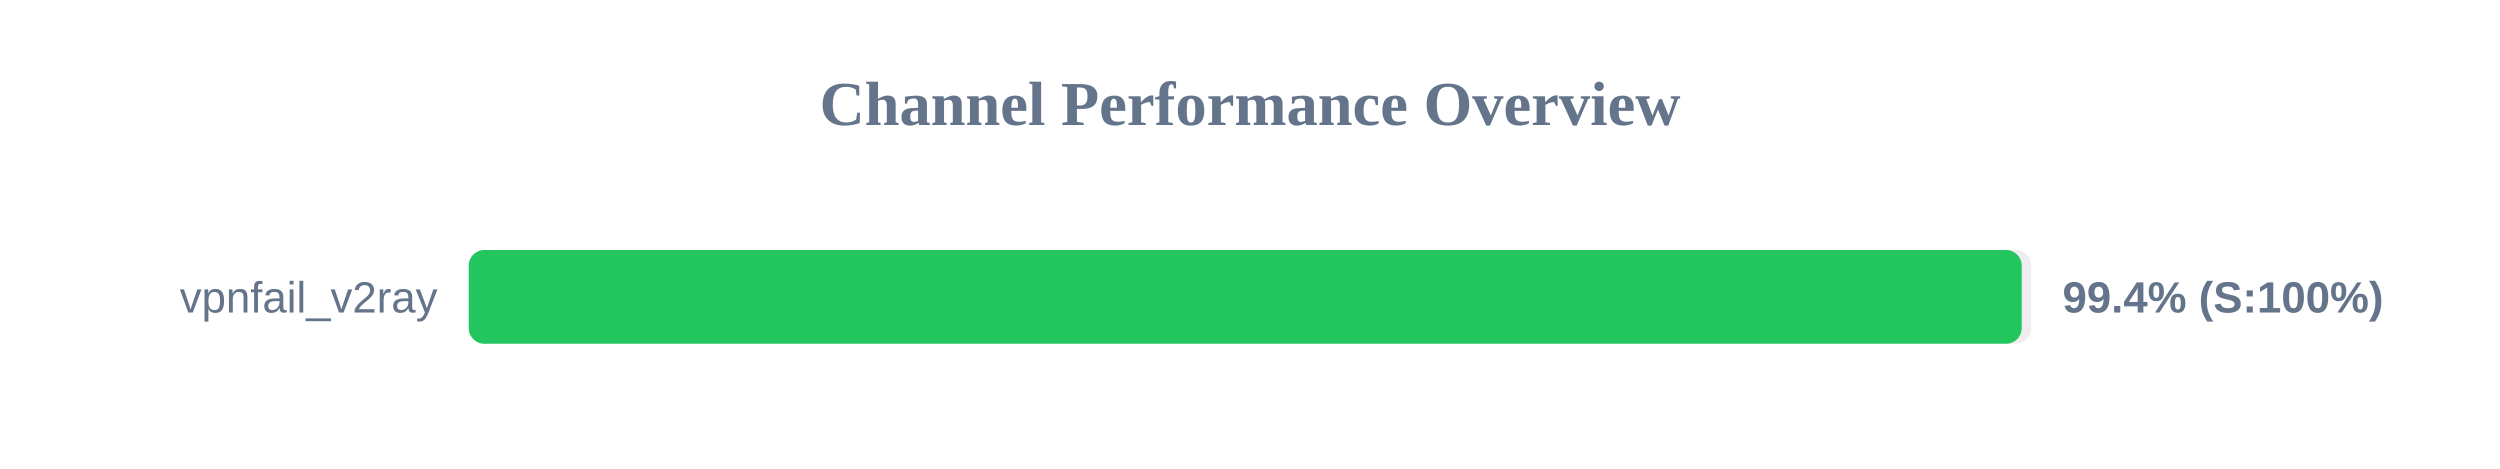
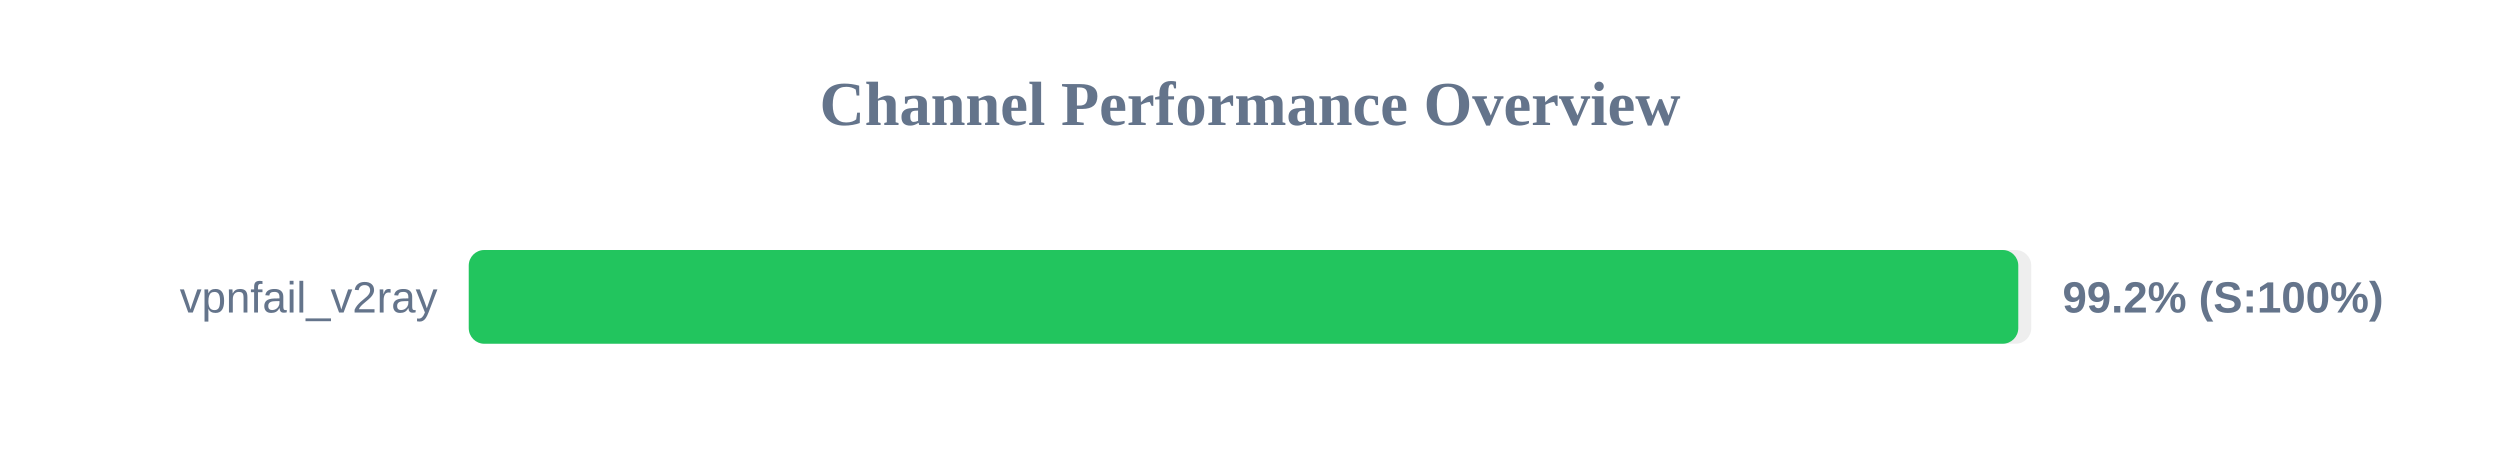
<svg xmlns="http://www.w3.org/2000/svg" width="800" height="150" version="1.1">
  <style>
        .row { font: 14px Arial; fill: #64748b; }
        .score { font: bold 14px Arial; fill: #64748b; }
    </style>
  <text x="400" y="40" text-anchor="middle" font-size="20px" font-weight="bold" fill="#64748b">Channel Performance Overview</text>
  <rect x="150" y="80" width="500" height="30" fill="#eee" rx="5" />
-   <rect x="150" y="80" width="496.95" height="30" fill="#22c55e" rx="5" />
+   <rect x="150" y="80" width="495.85" height="30" fill="#22c55e" rx="5" />
  <text x="140" y="100" text-anchor="end" class="row">vpnfail_v2ray</text>
-   <text x="660" y="100" text-anchor="start" class="score">99.4% (S:100%)</text>
+   <text x="660" y="100" text-anchor="start" class="score">99.2% (S:100%)</text>
</svg>
